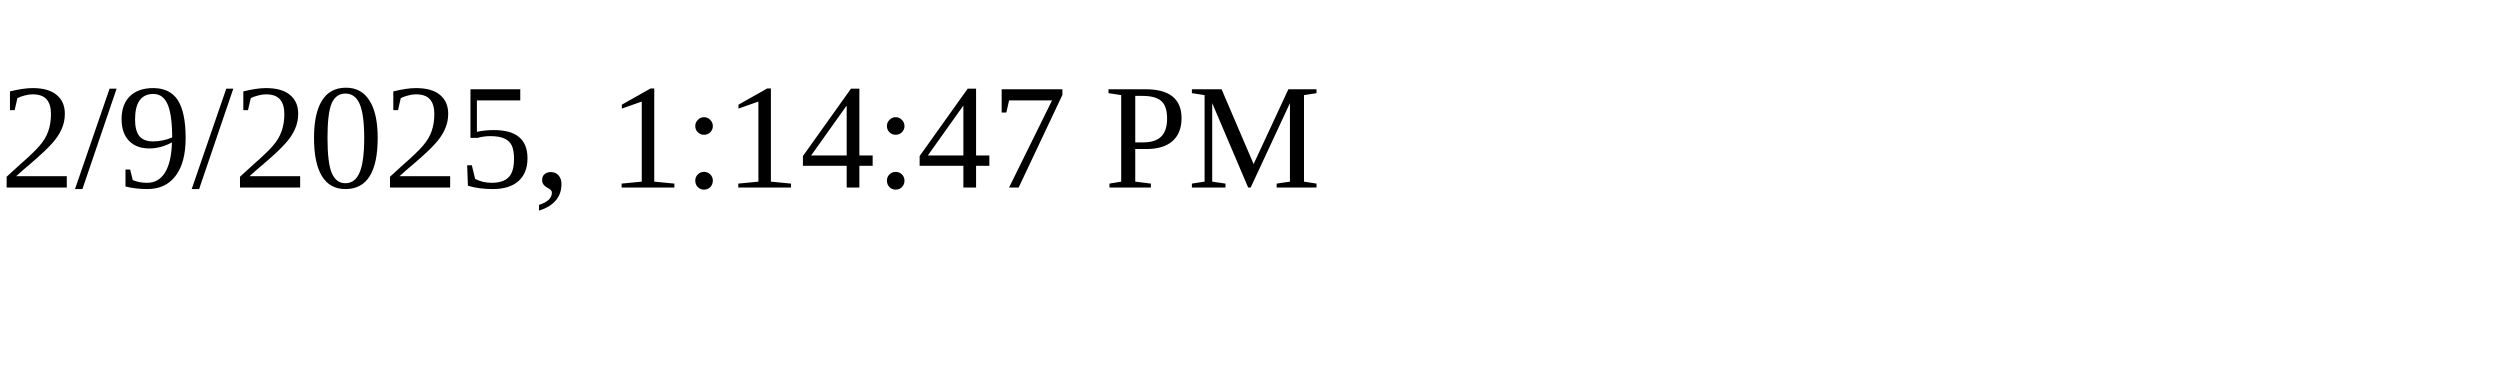
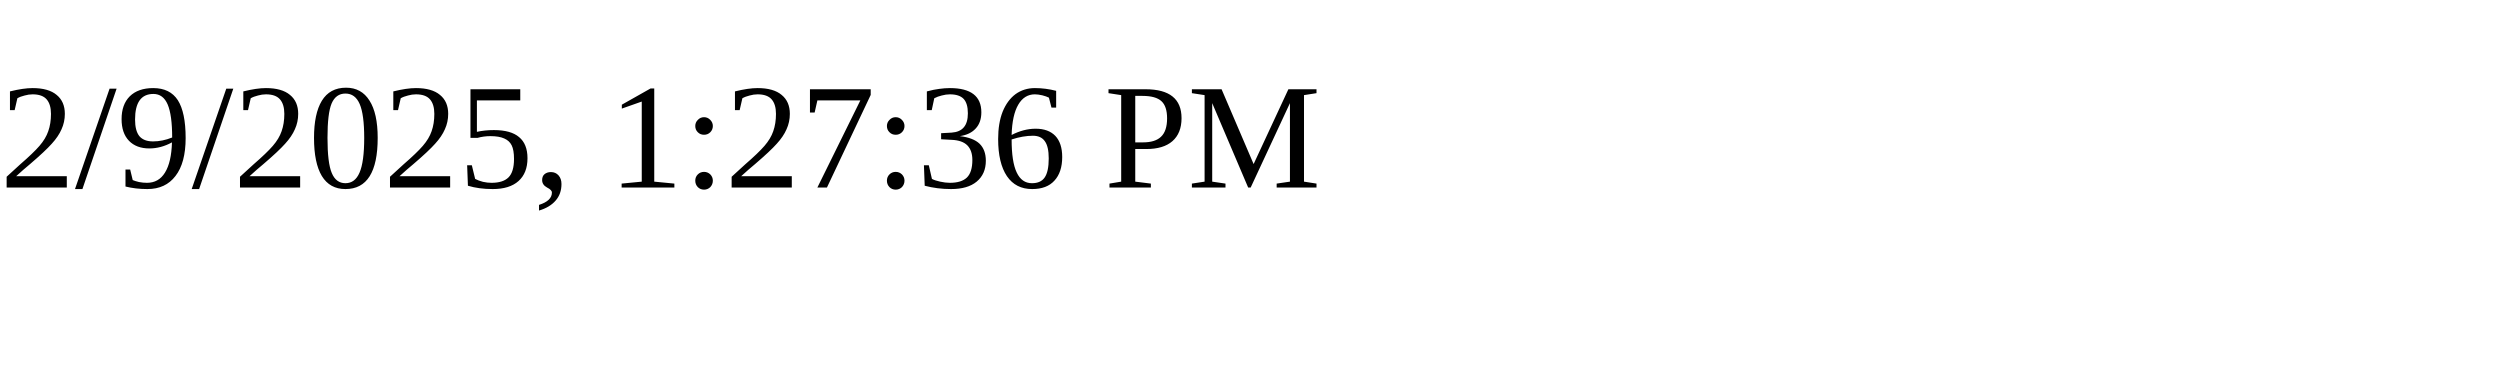
<svg xmlns="http://www.w3.org/2000/svg" height="30" width="200">
-   <text x="0" y="15">2/9/2025, 1:14:47 PM</text>
+   <text x="0" y="15">2/9/2025, 1:27:36 PM</text>
</svg>
